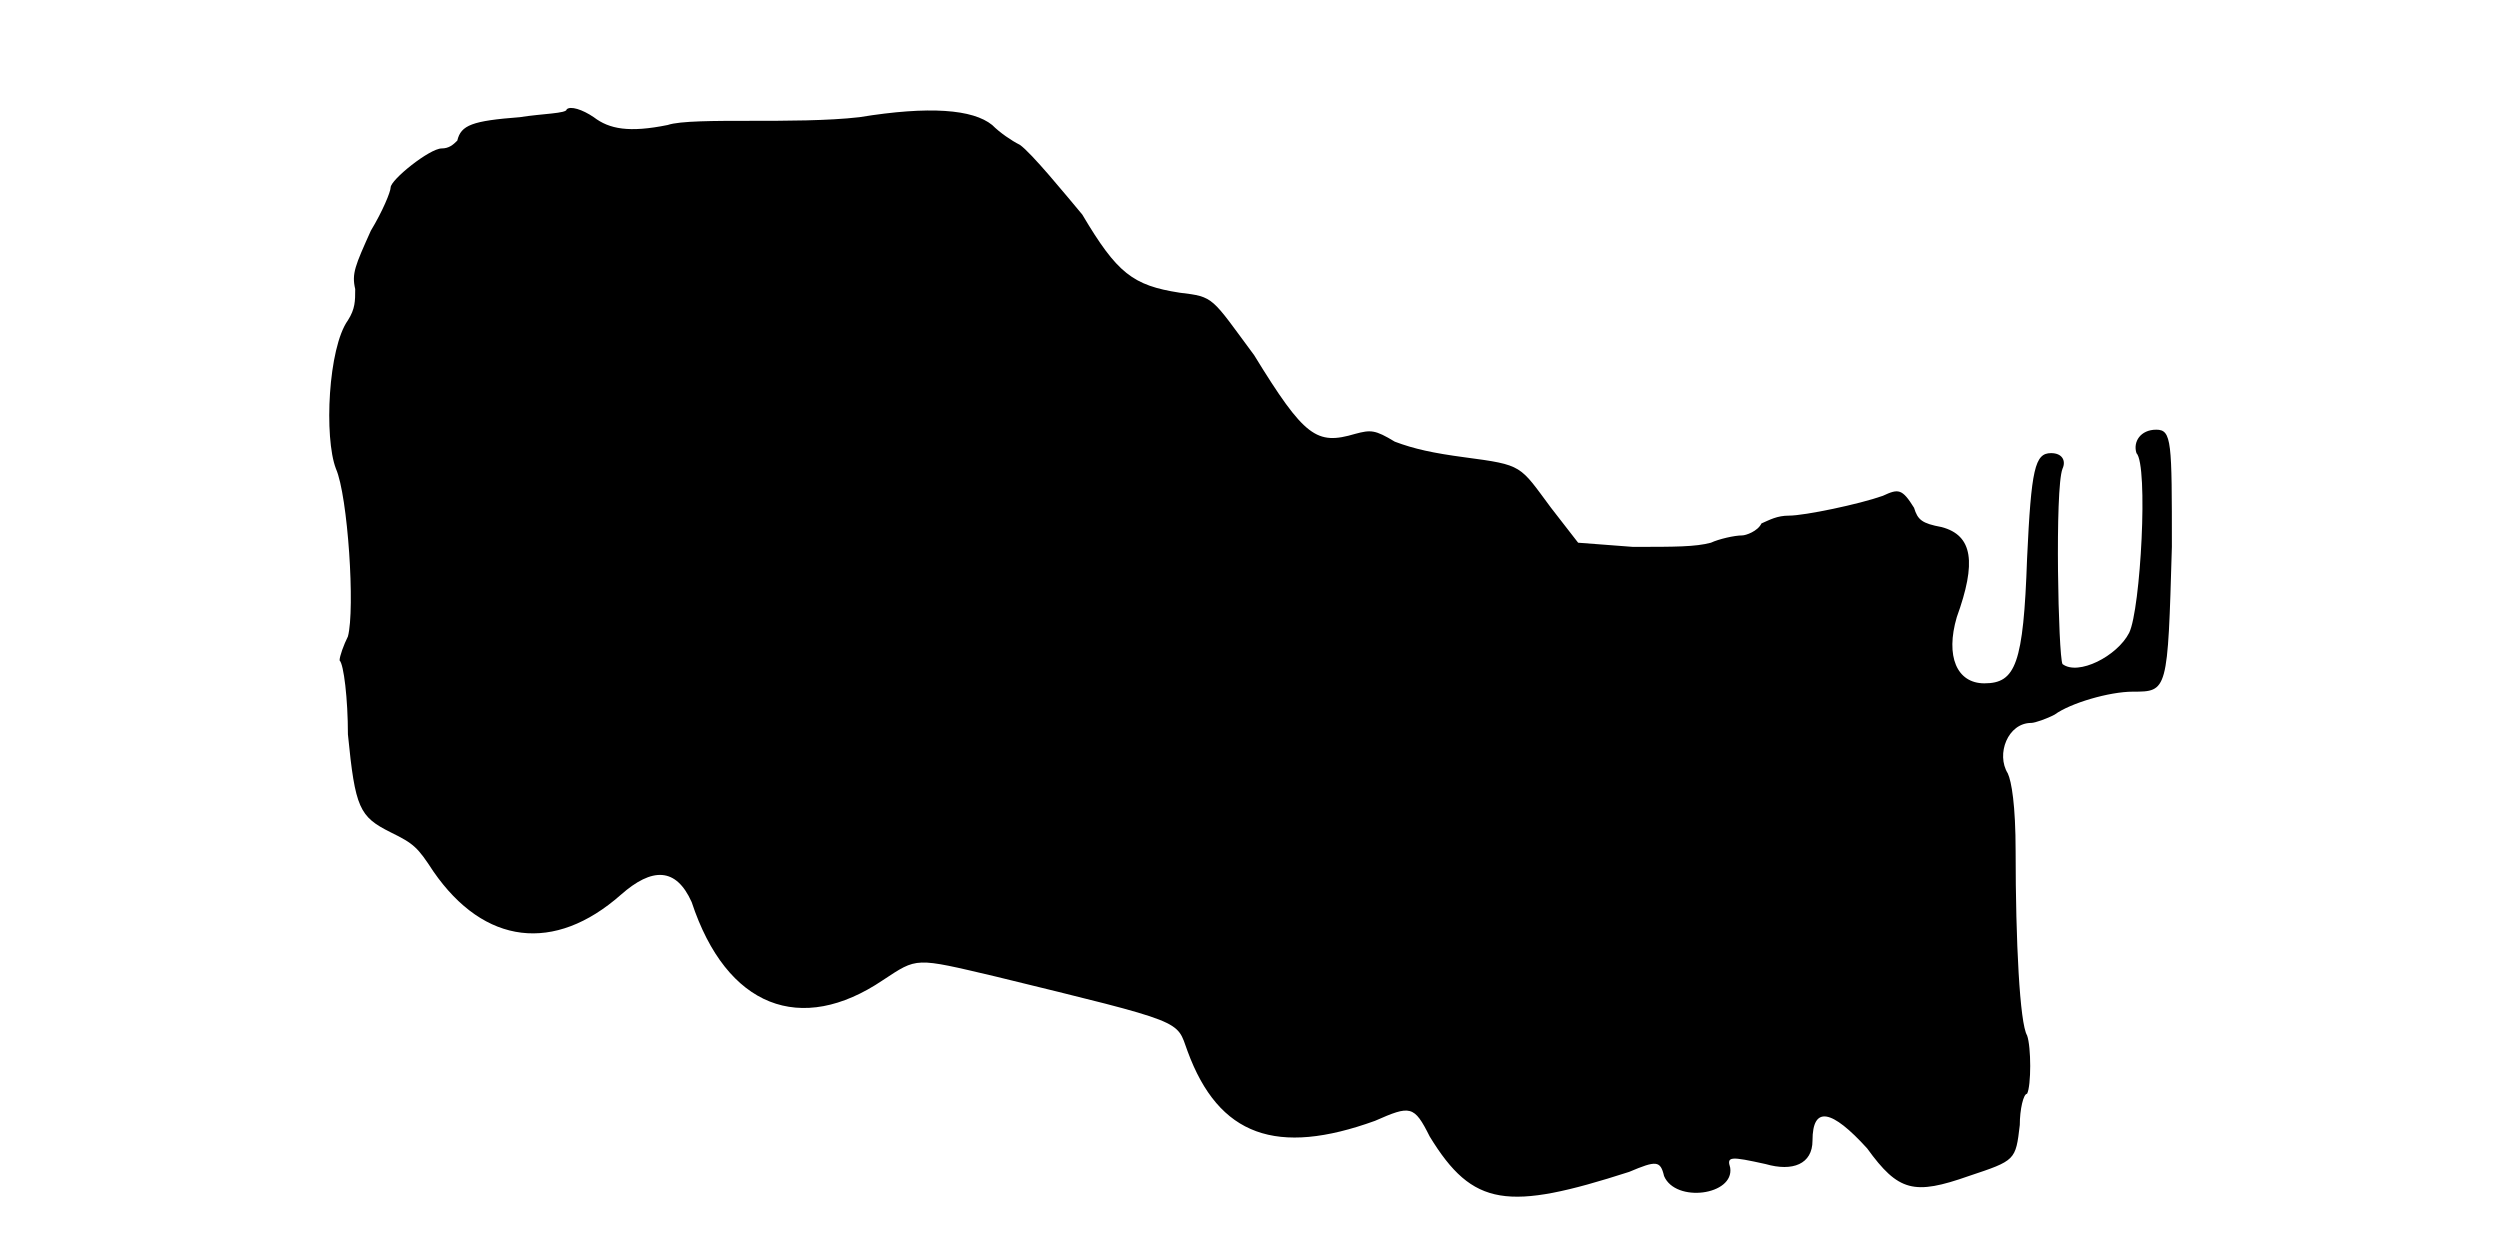
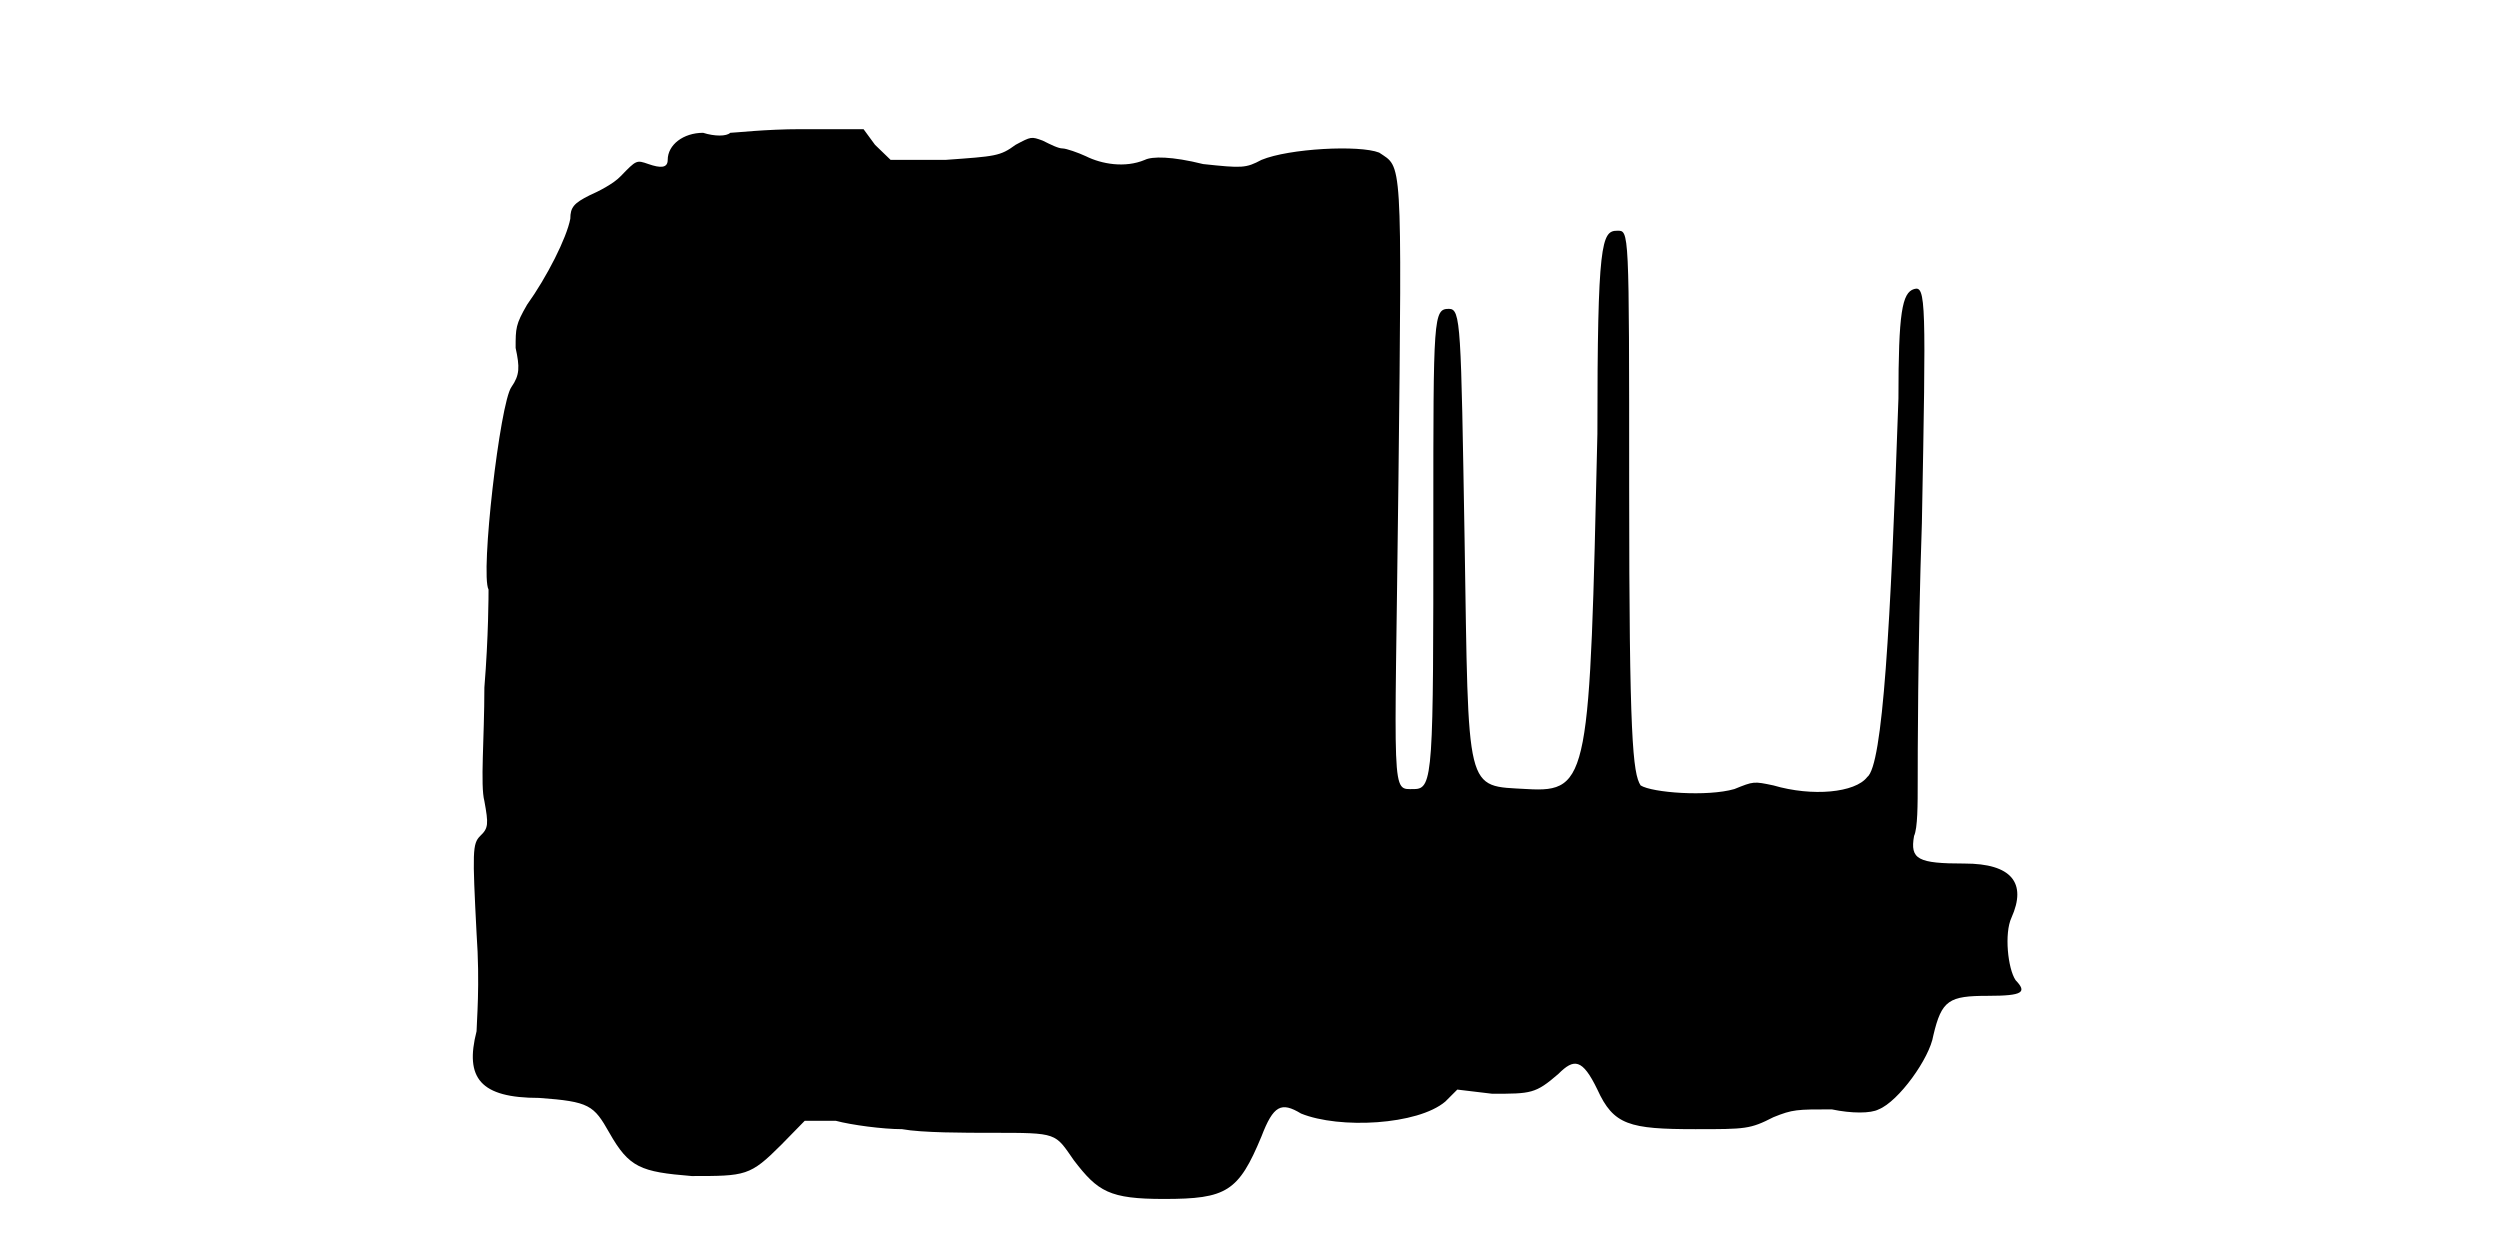
<svg xmlns="http://www.w3.org/2000/svg" viewBox="0 0 48 24">
-   <path d="M10.88 2.1c0 .08-.46.08-.9.15-.91.07-1.13.15-1.2.45-.08.08-.16.15-.3.15-.23 0-.98.6-.98.75 0 .08-.15.45-.38.83-.3.67-.37.82-.3 1.12 0 .23 0 .38-.14.6-.38.53-.46 2.25-.23 2.85.23.52.37 2.7.23 3.22-.08.16-.16.38-.16.46.08.07.16.74.16 1.42.14 1.42.22 1.58.82 1.88.45.22.52.29.82.75.98 1.42 2.33 1.57 3.6.45.6-.53 1.06-.53 1.36.14.67 2.03 2.1 2.56 3.67 1.5.67-.44.6-.44 2.17-.07 3.68.9 3.46.83 3.68 1.43.6 1.64 1.72 2.02 3.6 1.34.68-.3.75-.3 1.05.3.83 1.36 1.5 1.43 3.83.68.52-.22.6-.22.67.08.22.52 1.35.37 1.27-.16-.07-.22 0-.22.68-.07.52.15.9 0 .9-.45 0-.68.37-.6 1.05.15.6.83.9.9 1.95.53.9-.3.9-.3.98-.98 0-.3.07-.6.14-.6.08-.15.08-.9 0-1.12-.14-.23-.22-1.8-.22-3.53 0-.9-.08-1.35-.15-1.5-.23-.37 0-.97.45-.97.07 0 .3-.08.45-.16.3-.22 1.05-.44 1.5-.44.67 0 .67 0 .75-2.78 0-2.02 0-2.25-.3-2.25-.3 0-.45.23-.38.45.23.23.08 3-.14 3.45-.23.45-.98.83-1.28.6-.08-.15-.15-3.37 0-3.75.07-.15 0-.3-.22-.3-.31 0-.38.3-.46 2.02-.07 2.03-.22 2.4-.82 2.4-.53 0-.75-.52-.53-1.27.38-1.05.31-1.57-.29-1.73-.38-.07-.46-.14-.53-.37-.23-.37-.3-.37-.6-.23-.45.16-1.5.38-1.8.38-.23 0-.37.08-.53.15-.07.15-.3.23-.37.23-.15 0-.45.07-.6.14-.3.08-.68.08-1.5.08l-1.05-.08-.52-.67c-.61-.82-.53-.82-1.66-.97-.6-.08-.97-.16-1.34-.3-.38-.23-.46-.23-.76-.15-.74.22-.97.07-1.94-1.51-.83-1.12-.76-1.12-1.43-1.2-.9-.14-1.2-.37-1.87-1.5-.31-.37-.98-1.19-1.2-1.34-.16-.08-.38-.23-.53-.38-.37-.3-1.2-.37-2.55-.15-.6.07-1.42.07-2.1.07-.68 0-1.35 0-1.58.08-.74.15-1.12.08-1.42-.15-.22-.15-.45-.22-.52-.15z" />
+   <path d="M14.02 2.55c-.07.07-.3.07-.52 0-.38 0-.68.23-.68.52 0 .16-.14.16-.37.08-.23-.08-.23-.08-.53.23-.14.15-.44.3-.6.37-.3.15-.37.23-.37.45-.07.37-.45 1.12-.83 1.65-.22.38-.22.45-.22.83.08.37.08.52-.08.75-.22.3-.6 3.59-.44 3.89 0 .08 0 .9-.08 1.88 0 .98-.08 1.88 0 2.18.08.44.08.52-.08.67-.15.15-.15.3-.07 1.87.07.98 0 1.73 0 1.88-.23.9.07 1.28 1.2 1.28.97.07 1.05.14 1.35.67.38.67.6.75 1.58.83 1.04 0 1.12 0 1.72-.6l.45-.46.6 0c.3.08.9.16 1.27.16.38.07 1.2.07 1.73.07 1.27 0 1.2 0 1.57.53.46.6.68.74 1.73.74 1.2 0 1.43-.14 1.87-1.2.23-.6.38-.67.76-.44.74.3 2.24.22 2.77-.23l.23-.23.67.08c.75 0 .83 0 1.27-.38.3-.3.46-.3.75.3.31.68.61.76 1.88.76.97 0 1.05 0 1.5-.23.37-.15.45-.15 1.12-.15.38.08.75.08.9 0 .38-.15.98-.98 1.05-1.42.16-.68.3-.76 1.05-.76.68 0 .75-.07.53-.3-.15-.22-.22-.9-.08-1.2.3-.67 0-1.04-.9-1.04-.9 0-1.05-.08-.97-.53.07-.15.07-.6.07-1.05 0-.38 0-2.62.08-4.95.08-4.27.08-4.57-.15-4.5-.23.07-.3.45-.3 2.1-.15 4.35-.3 7.05-.6 7.27-.23.3-1.05.38-1.8.16-.38-.08-.38-.08-.75.07-.52.15-1.58.07-1.8-.07-.15-.23-.22-.9-.22-5.7 0-5.03 0-4.95-.23-4.95-.3 0-.38.22-.38 3.9-.15 6.59-.15 6.89-1.35 6.82-1.2-.07-1.12.15-1.2-4.8-.07-4.12-.07-4.42-.3-4.42-.3 0-.3.14-.3 4.05 0 4.87 0 5.17-.37 5.17-.45 0-.37.23-.3-5.92.07-6.3.07-6-.37-6.3-.38-.15-1.73-.08-2.26.14-.3.16-.37.16-1.12.08-.6-.15-.98-.15-1.12-.08-.38.16-.83.08-1.13-.07-.15-.07-.38-.15-.45-.15-.08 0-.22-.07-.38-.15-.22-.08-.22-.08-.52.08-.3.22-.38.22-1.35.29l-1.05 0-.3-.29-.22-.3-1.2 0c-.68 0-1.28.07-1.36.07z" />
</svg>
